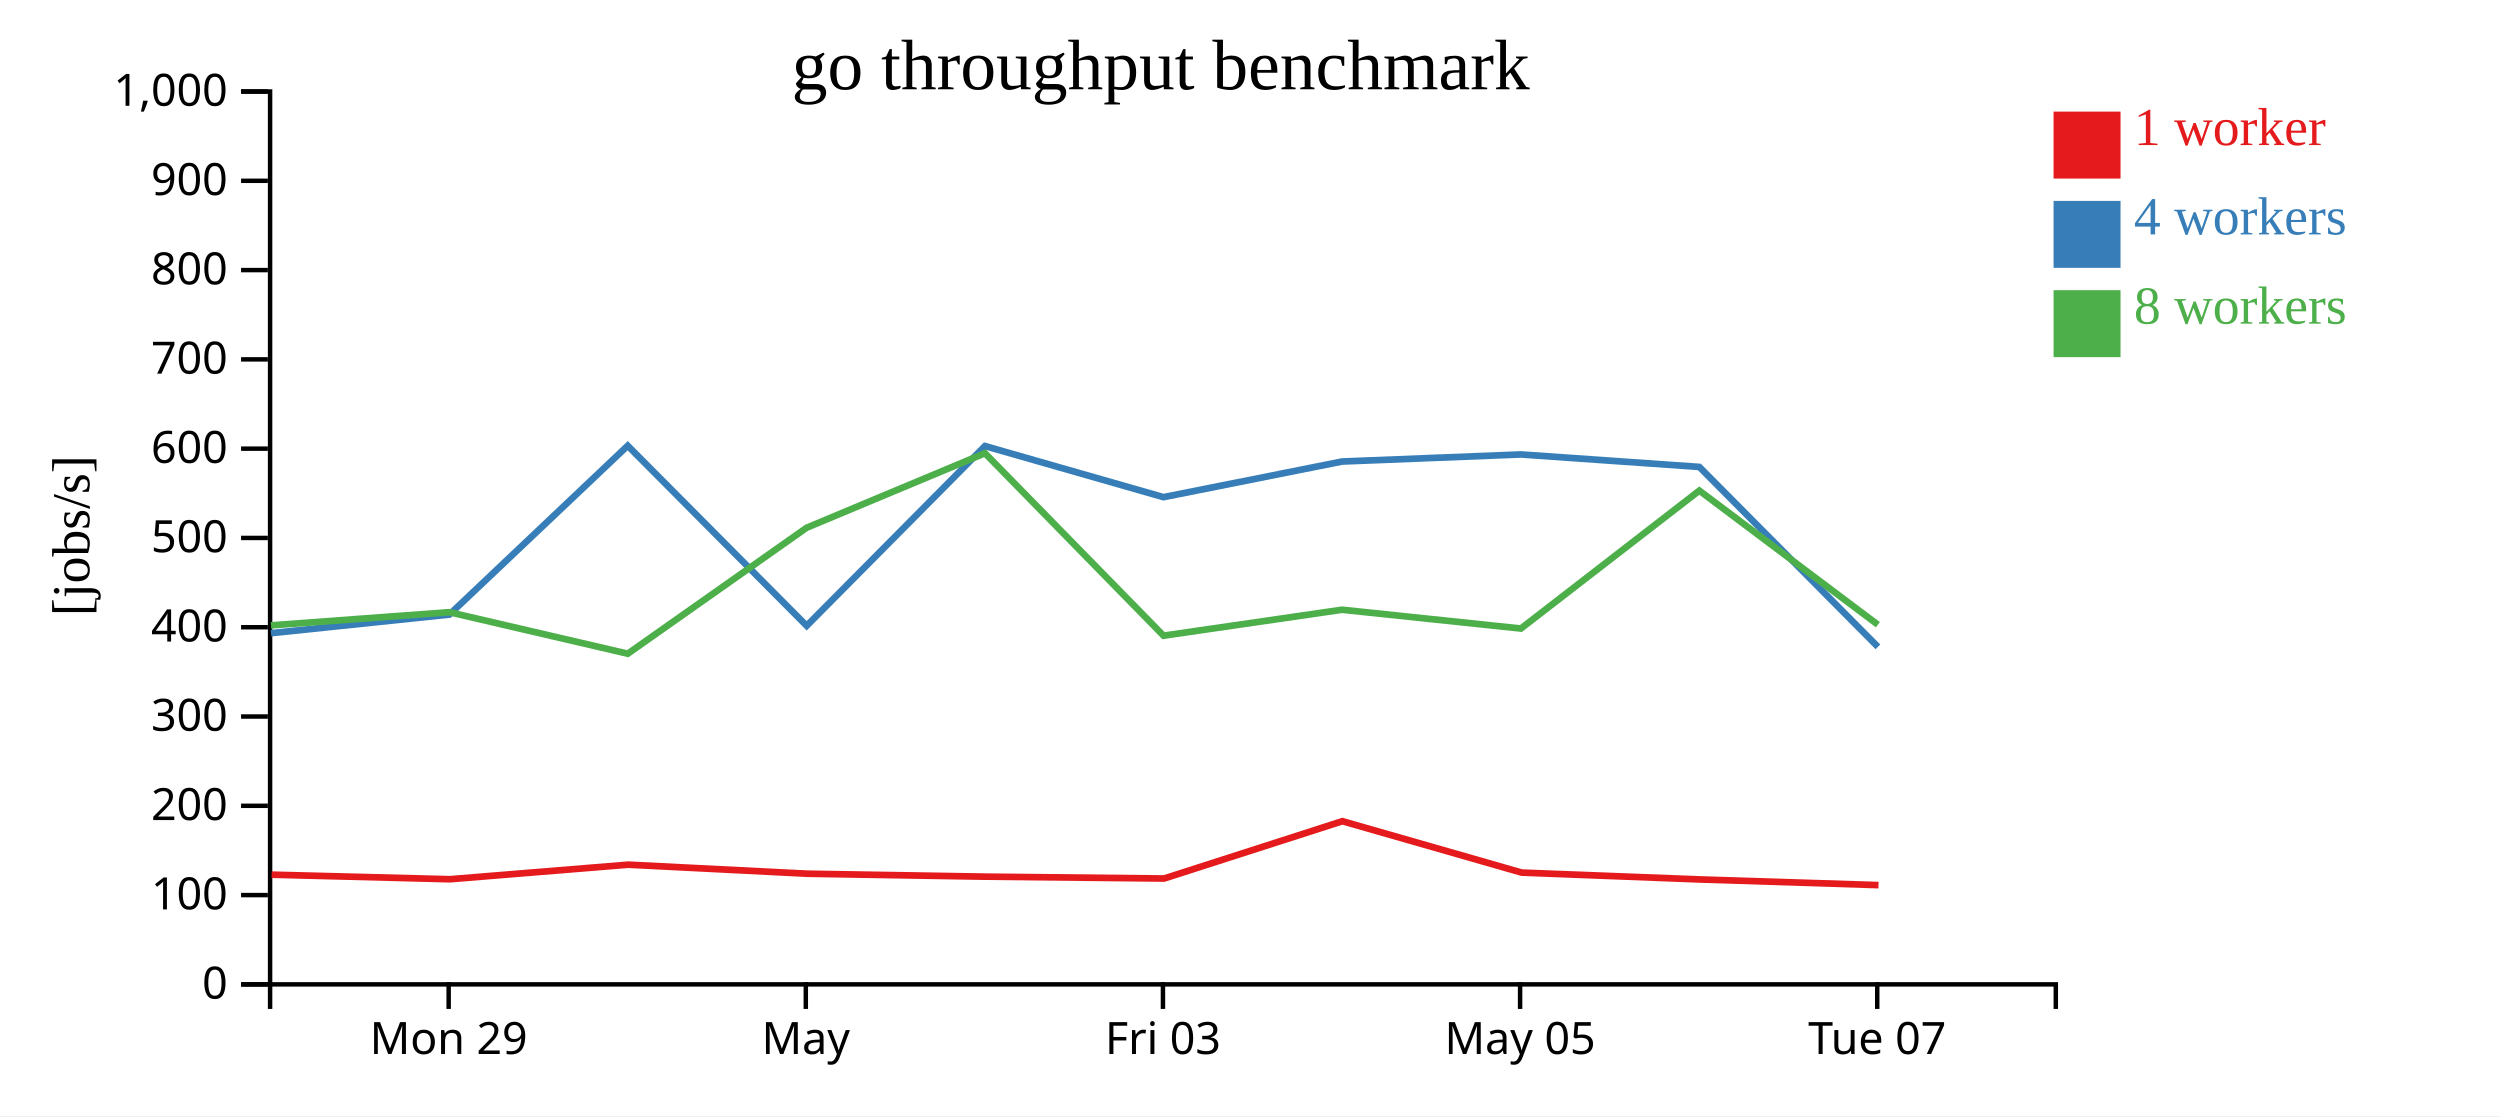
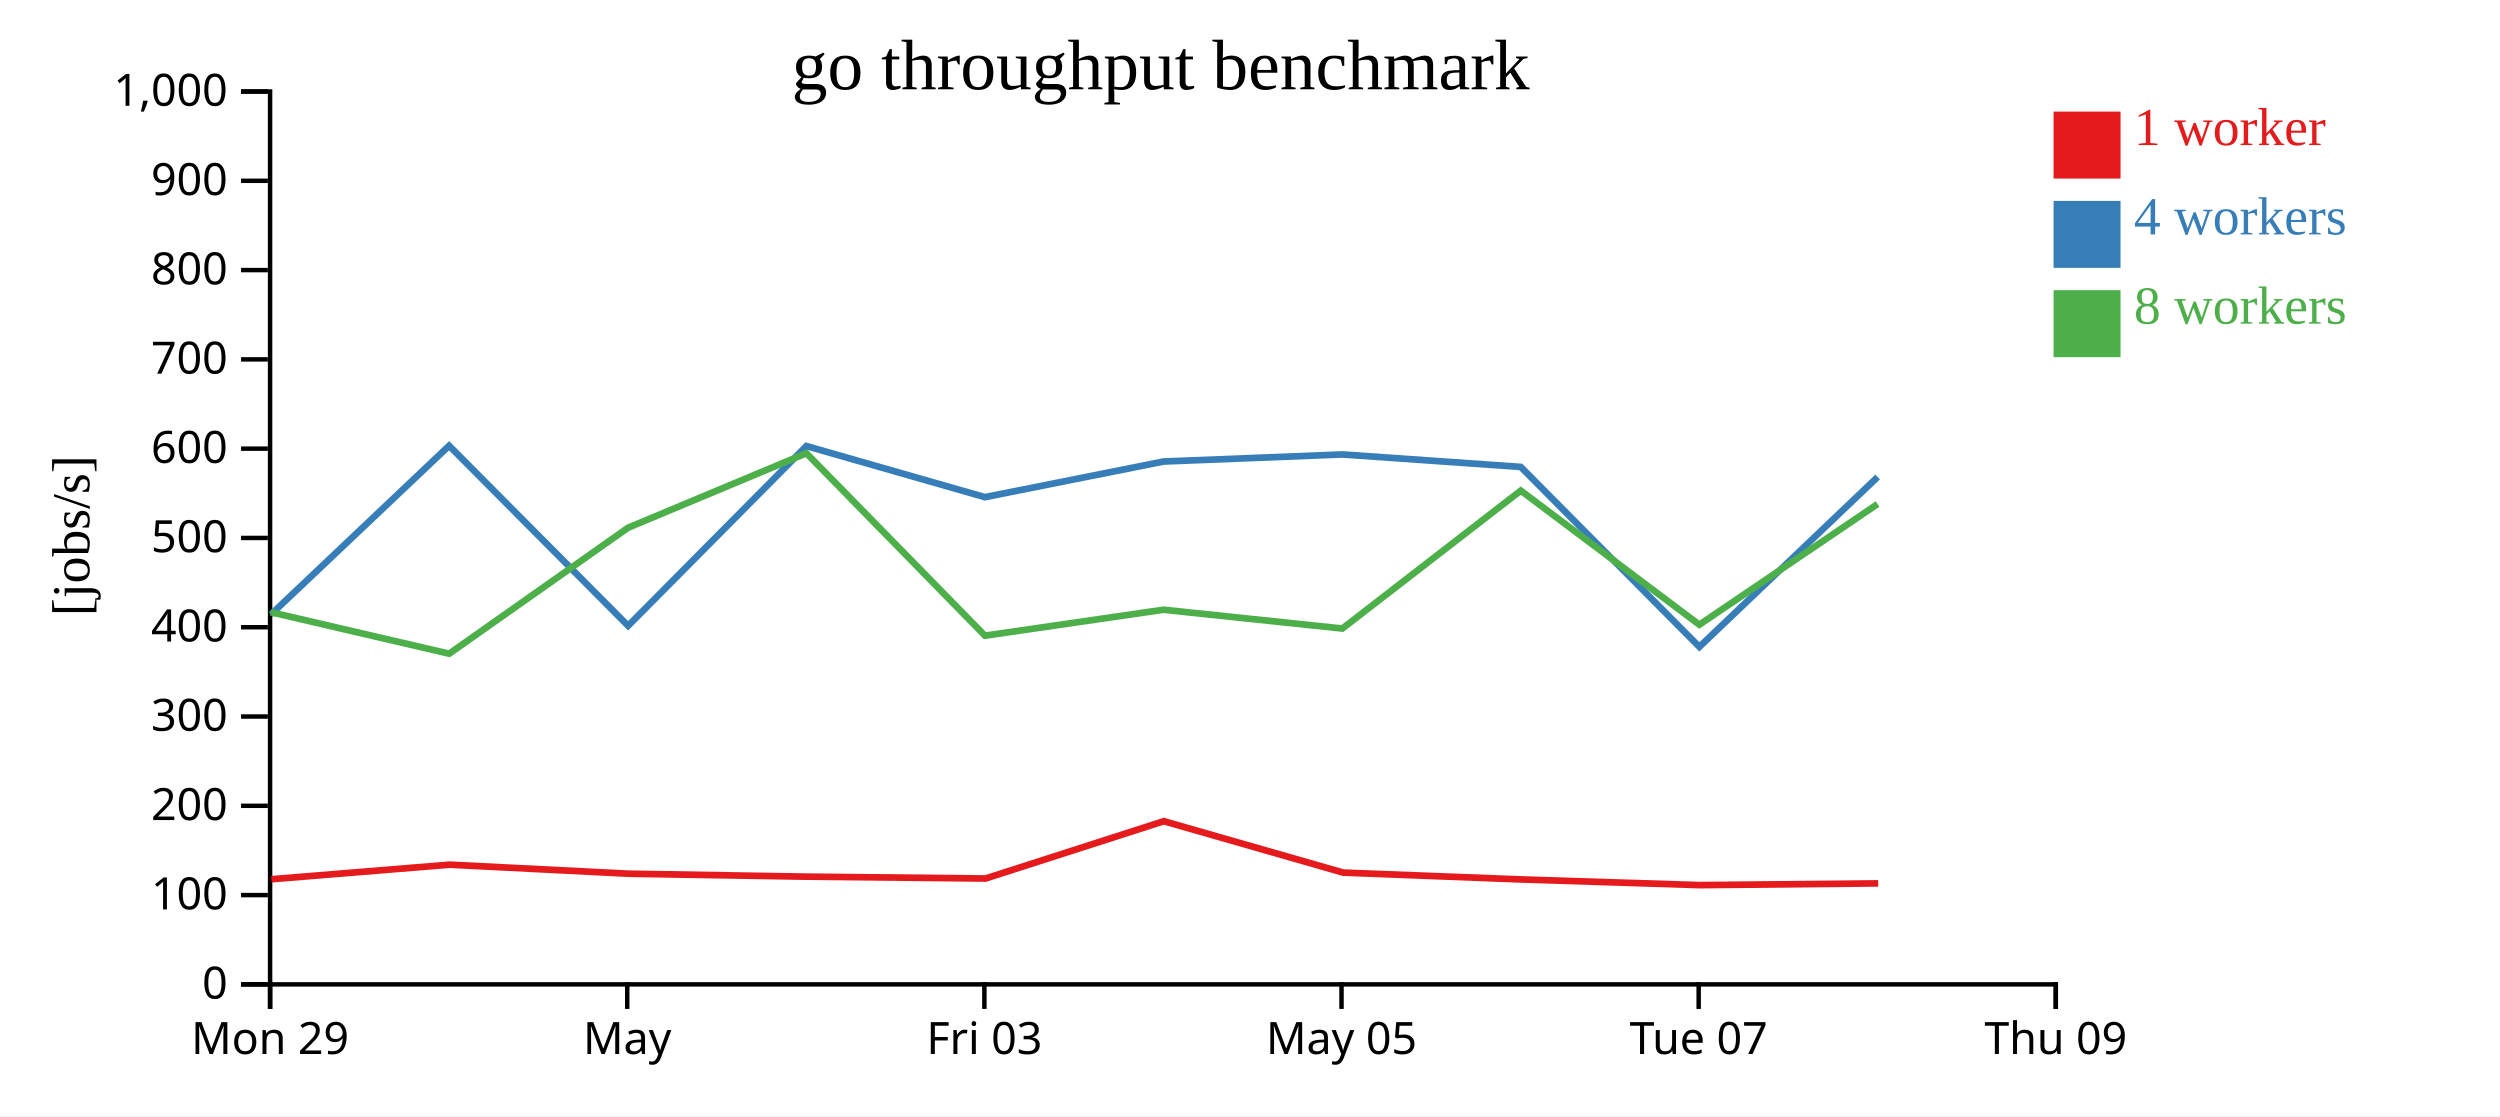
<svg xmlns="http://www.w3.org/2000/svg" width="560" height="250">
  <rect width="100%" height="100%" fill="white" />
  <g transform="translate(60,20)">
    <g transform="translate(0,200)" fill="none" font-size="10" font-family="sans-serif" text-anchor="middle">
      <path class="domain" stroke="currentColor" d="M0.5,6V0.5H400.5V6" />
-       <g class="tick" opacity="1" transform="translate(40.5,0)">
+       <g class="tick" opacity="1" transform="translate(0.5,0)">
        <line stroke="currentColor" y2="6" />
        <text fill="currentColor" y="9" dy="0.71em">Mon 29</text>
      </g>
-       <g class="tick" opacity="1" transform="translate(120.5,0)">
+       <g class="tick" opacity="1" transform="translate(80.5,0)">
        <line stroke="currentColor" y2="6" />
        <text fill="currentColor" y="9" dy="0.71em">May</text>
      </g>
-       <g class="tick" opacity="1" transform="translate(200.5,0)">
+       <g class="tick" opacity="1" transform="translate(160.5,0)">
        <line stroke="currentColor" y2="6" />
        <text fill="currentColor" y="9" dy="0.71em">Fri 03</text>
      </g>
-       <g class="tick" opacity="1" transform="translate(280.5,0)">
+       <g class="tick" opacity="1" transform="translate(240.5,0)">
        <line stroke="currentColor" y2="6" />
        <text fill="currentColor" y="9" dy="0.71em">May 05</text>
      </g>
-       <g class="tick" opacity="1" transform="translate(360.5,0)">
+       <g class="tick" opacity="1" transform="translate(320.5,0)">
        <line stroke="currentColor" y2="6" />
        <text fill="currentColor" y="9" dy="0.71em">Tue 07</text>
+       </g>
+       <g class="tick" opacity="1" transform="translate(400.5,0)">
+         <line stroke="currentColor" y2="6" />
+         <text fill="currentColor" y="9" dy="0.71em">Thu 09</text>
      </g>
    </g>
    <g fill="none" font-size="10" font-family="sans-serif" text-anchor="end">
      <path class="domain" stroke="currentColor" d="M-6,200.5H0.5V0.5H-6" />
      <g class="tick" opacity="1" transform="translate(0,200.5)">
        <line stroke="currentColor" x2="-6" />
        <text fill="currentColor" x="-9" dy="0.32em">0</text>
      </g>
      <g class="tick" opacity="1" transform="translate(0,180.5)">
        <line stroke="currentColor" x2="-6" />
        <text fill="currentColor" x="-9" dy="0.32em">100</text>
      </g>
      <g class="tick" opacity="1" transform="translate(0,160.5)">
        <line stroke="currentColor" x2="-6" />
        <text fill="currentColor" x="-9" dy="0.32em">200</text>
      </g>
      <g class="tick" opacity="1" transform="translate(0,140.5)">
        <line stroke="currentColor" x2="-6" />
        <text fill="currentColor" x="-9" dy="0.32em">300</text>
      </g>
      <g class="tick" opacity="1" transform="translate(0,120.5)">
        <line stroke="currentColor" x2="-6" />
        <text fill="currentColor" x="-9" dy="0.32em">400</text>
      </g>
      <g class="tick" opacity="1" transform="translate(0,100.5)">
        <line stroke="currentColor" x2="-6" />
        <text fill="currentColor" x="-9" dy="0.32em">500</text>
      </g>
      <g class="tick" opacity="1" transform="translate(0,80.5)">
        <line stroke="currentColor" x2="-6" />
        <text fill="currentColor" x="-9" dy="0.32em">600</text>
      </g>
      <g class="tick" opacity="1" transform="translate(0,60.5)">
        <line stroke="currentColor" x2="-6" />
        <text fill="currentColor" x="-9" dy="0.32em">700</text>
      </g>
      <g class="tick" opacity="1" transform="translate(0,40.5)">
        <line stroke="currentColor" x2="-6" />
        <text fill="currentColor" x="-9" dy="0.32em">800</text>
      </g>
      <g class="tick" opacity="1" transform="translate(0,20.5)">
        <line stroke="currentColor" x2="-6" />
        <text fill="currentColor" x="-9" dy="0.32em">900</text>
      </g>
      <g class="tick" opacity="1" transform="translate(0,0.5)">
        <line stroke="currentColor" x2="-6" />
        <text fill="currentColor" x="-9" dy="0.32em">1,000</text>
      </g>
    </g>
    <text text-anchor="middle" style="font-size: 12px" transform="rotate(-90)" y="-40" x="-100">[jobs/s]</text>
    <text text-anchor="middle" style="font-size: 16px" y="0" x="200">go throughput benchmark</text>
-     <path class="line" fill="none" stroke="#e41a1c" stroke-width="1.5" d="M0.84,175.927L40.792,176.948L80.727,173.688L120.833,175.712L160.748,176.373L200.763,176.787L240.688,163.948L280.861,175.462L320.8,176.996L360.785,178.268" />
-     <path class="line" fill="none" stroke="#377eb8" stroke-width="1.5" d="M0.697,121.829L40.664,117.662L80.606,79.844L120.696,120.176L160.632,79.916L200.612,91.363L240.616,83.382L280.677,81.797L320.647,84.593L360.656,124.897" />
-     <path class="line" fill="none" stroke="#4daf4a" stroke-width="1.5" d="M0.698,120.08L40.657,117.133L80.614,126.43L120.675,98.219L160.624,81.517L200.633,122.39L240.614,116.58L280.685,120.792L320.649,89.898L360.648,119.936" />
+     <path class="line" fill="none" stroke="#e41a1c" stroke-width="1.5" d="M0.792,176.948L40.727,173.688L80.833,175.712L120.748,176.373L160.763,176.787L200.688,163.948L240.861,175.462L280.8,176.996L320.785,178.268L360.72,177.876" />
+     <path class="line" fill="none" stroke="#377eb8" stroke-width="1.5" d="M0.664,117.662L40.606,79.844L80.696,120.176L120.632,79.916L160.612,91.363L200.616,83.382L240.677,81.797L280.647,84.593L320.656,124.897L360.591,86.846" />
+     <path class="line" fill="none" stroke="#4daf4a" stroke-width="1.5" d="M0.657,117.133L40.614,126.43L80.675,98.219L120.624,81.517L160.633,122.39L200.614,116.58L240.685,120.792L280.649,89.898L320.648,119.936L360.579,92.905" />
    <rect class="dot" x="400" y="5" width="15" height="15" style="fill: #e41a1c;" />
    <rect class="dot" x="400" y="25" width="15" height="15" style="fill: #377eb8;" />
    <rect class="dot" x="400" y="45" width="15" height="15" style="fill: #4daf4a;" />
    <text class="label" x="418" y="12.5" style="fill: #e41a1c; alignment-baseline: middle;" text-anchor="left">1 worker</text>
    <text class="label" x="418" y="32.5" style="fill: #377eb8; alignment-baseline: middle;" text-anchor="left">4 workers</text>
    <text class="label" x="418" y="52.5" style="fill: #4daf4a; alignment-baseline: middle;" text-anchor="left">8 workers</text>
  </g>
</svg>
